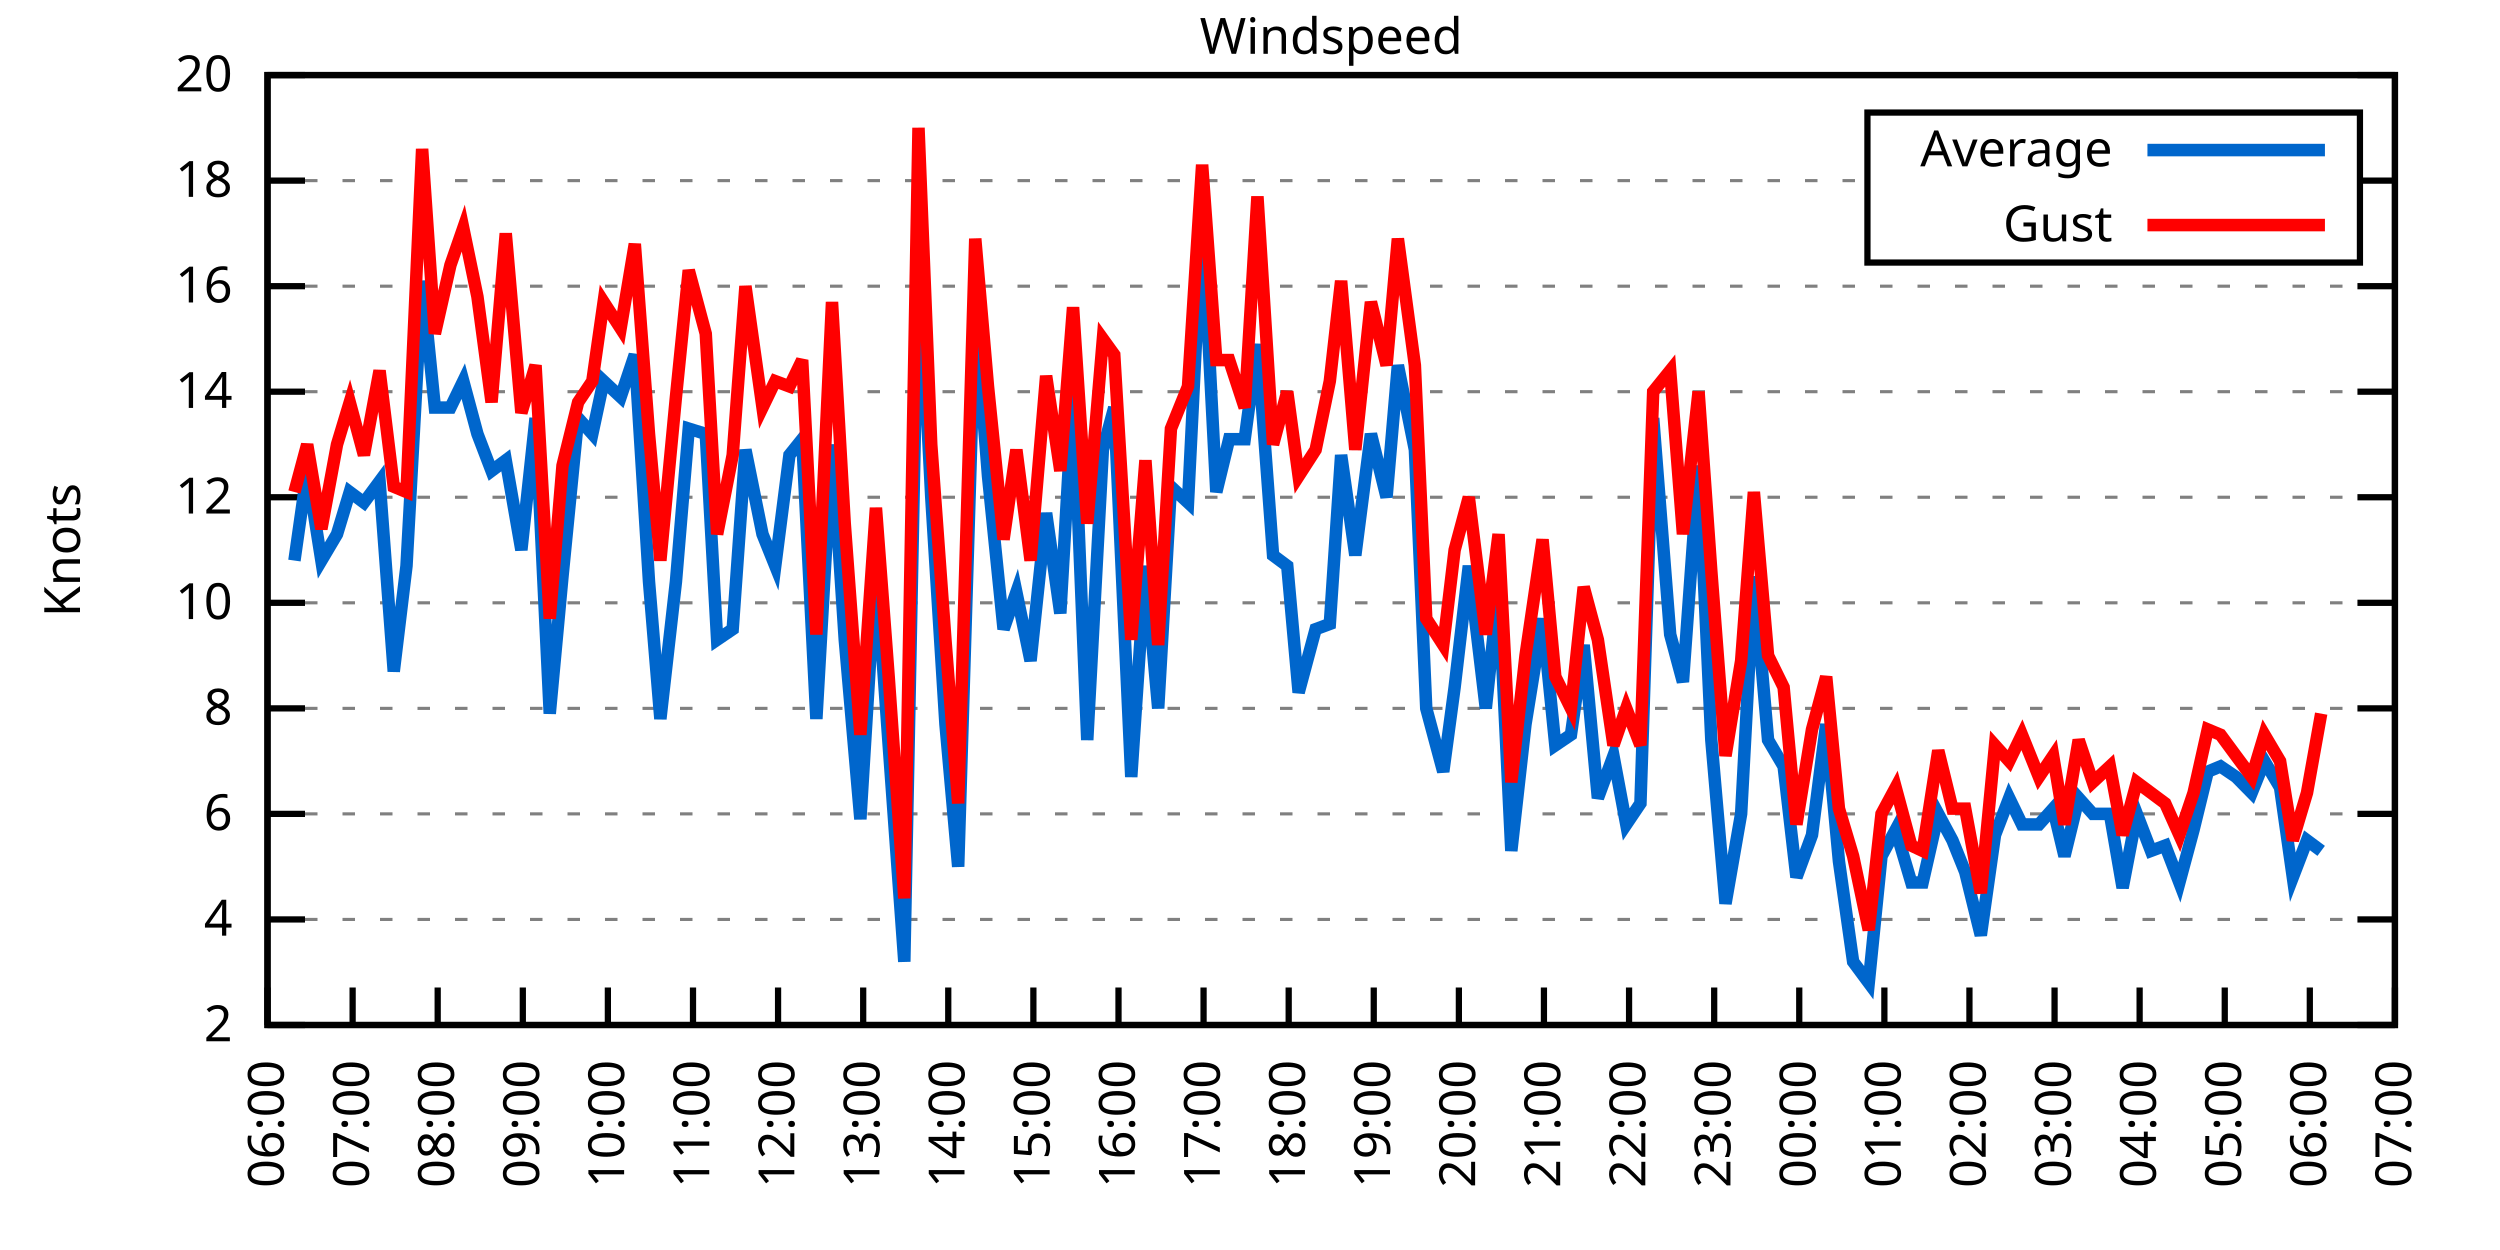
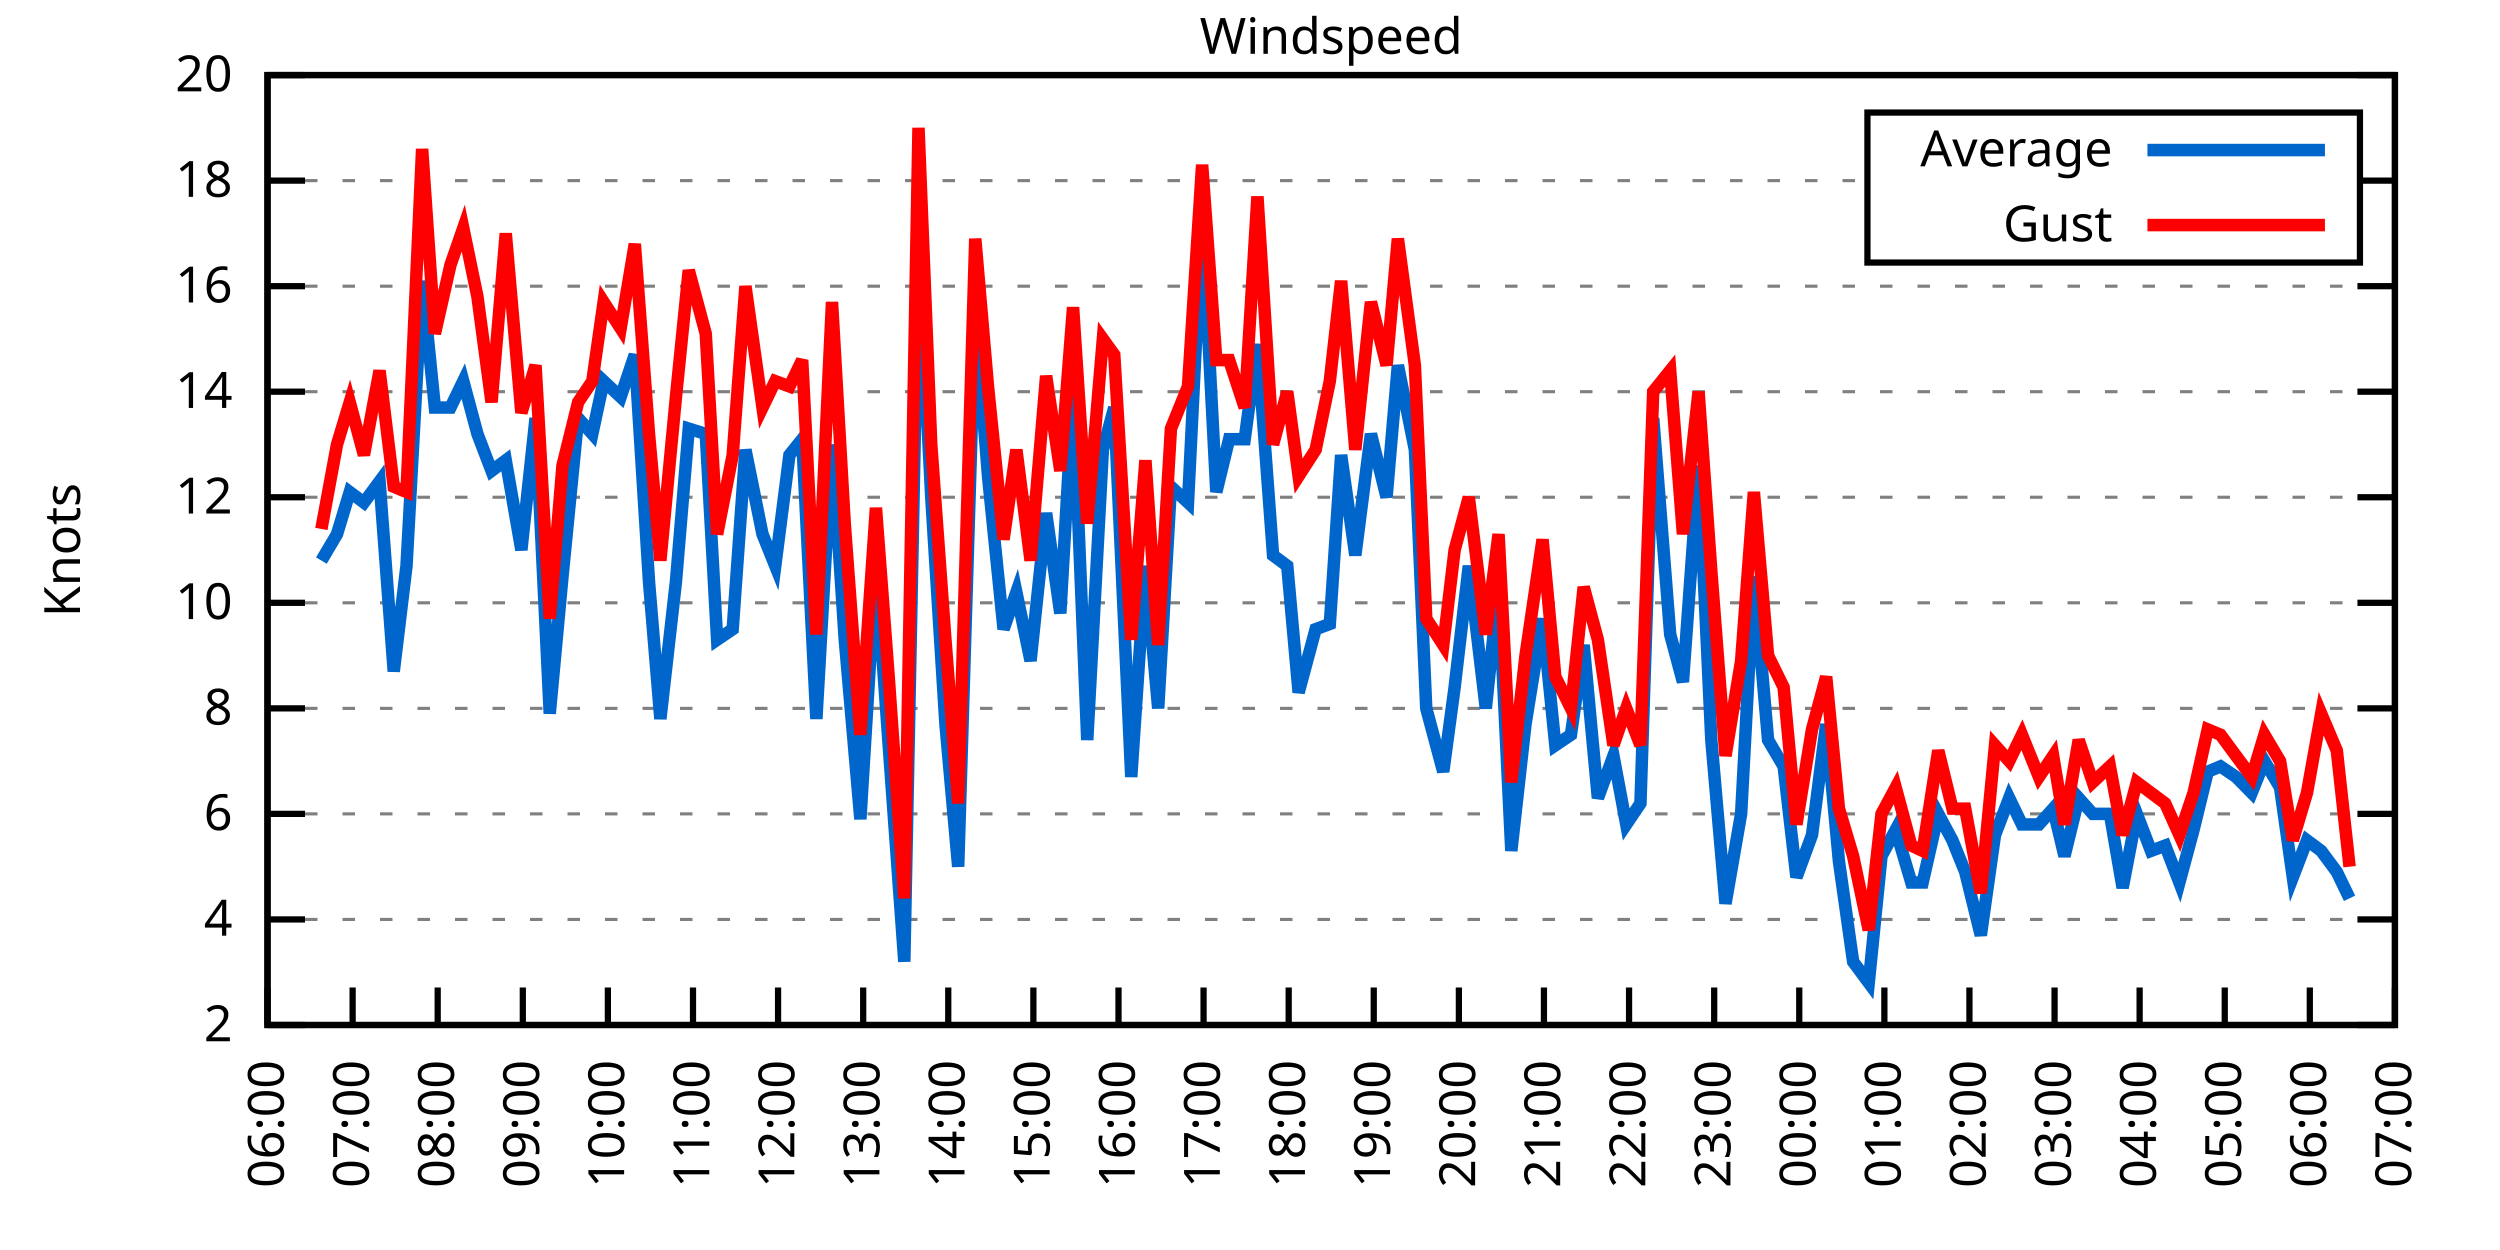
<svg xmlns="http://www.w3.org/2000/svg" xmlns:xlink="http://www.w3.org/1999/xlink" width="400" height="200" viewBox="0 0 400 200">
  <g id="gnuplot_canvas">
    <rect x="0" y="0" width="400" height="200" fill="none" />
    <defs>
      <circle id="gpDot" r="0.5" stroke-width="0.5" stroke="currentColor" />
      <path id="gpPt0" stroke-width="0.333" stroke="currentColor" d="M-1,0 h2 M0,-1 v2" />
      <path id="gpPt1" stroke-width="0.333" stroke="currentColor" d="M-1,-1 L1,1 M1,-1 L-1,1" />
      <path id="gpPt2" stroke-width="0.333" stroke="currentColor" d="M-1,0 L1,0 M0,-1 L0,1 M-1,-1 L1,1 M-1,1 L1,-1" />
      <rect id="gpPt3" stroke-width="0.333" stroke="currentColor" x="-1" y="-1" width="2" height="2" />
      <rect id="gpPt4" stroke-width="0.333" stroke="currentColor" fill="currentColor" x="-1" y="-1" width="2" height="2" />
      <circle id="gpPt5" stroke-width="0.333" stroke="currentColor" cx="0" cy="0" r="1" />
      <use xlink:href="#gpPt5" id="gpPt6" fill="currentColor" stroke="none" />
      <path id="gpPt7" stroke-width="0.333" stroke="currentColor" d="M0,-1.33 L-1.33,0.67 L1.33,0.67 z" />
      <use xlink:href="#gpPt7" id="gpPt8" fill="currentColor" stroke="none" />
      <use xlink:href="#gpPt7" id="gpPt9" stroke="currentColor" transform="rotate(180)" />
      <use xlink:href="#gpPt9" id="gpPt10" fill="currentColor" stroke="none" />
      <use xlink:href="#gpPt3" id="gpPt11" stroke="currentColor" transform="rotate(45)" />
      <use xlink:href="#gpPt11" id="gpPt12" fill="currentColor" stroke="none" />
      <path id="gpPt13" stroke-width="0.333" stroke="currentColor" d="M0,1.330 L1.265,0.411 L0.782,-1.067 L-0.782,-1.076 L-1.265,0.411 z" />
      <use xlink:href="#gpPt13" id="gpPt14" fill="currentColor" stroke="none" />
      <filter id="textbox" filterUnits="objectBoundingBox" x="0" y="0" height="1" width="1">
        <feFlood flood-color="white" flood-opacity="1" result="bgnd" />
        <feComposite in="SourceGraphic" in2="bgnd" operator="atop" />
      </filter>
      <filter id="greybox" filterUnits="objectBoundingBox" x="0" y="0" height="1" width="1">
        <feFlood flood-color="lightgrey" flood-opacity="1" result="grey" />
        <feComposite in="SourceGraphic" in2="grey" operator="atop" />
      </filter>
    </defs>
    <g fill="none" color="white" stroke="currentColor" stroke-width="1.00" stroke-linecap="butt" stroke-linejoin="miter">
</g>
    <g fill="none" color="black" stroke="currentColor" stroke-width="1.00" stroke-linecap="butt" stroke-linejoin="miter">
      <g stroke="none" shape-rendering="crispEdges">
        <polygon fill="rgb(255, 255, 255)" points="42.80,164.00 383.18,164.00 383.18,12.02 42.80,12.02 " />
      </g>
    </g>
    <g fill="none" color="black" stroke="currentColor" stroke-width="1.00" stroke-linecap="butt" stroke-linejoin="miter">
</g>
    <g fill="none" color="black" stroke="black" stroke-width="0.50" stroke-linecap="butt" stroke-linejoin="miter">
</g>
    <g fill="none" color="gray" stroke="currentColor" stroke-width="0.50" stroke-linecap="butt" stroke-linejoin="miter">
      <path stroke="gray" stroke-dasharray="2,4" class="gridline" d="M42.80,164.00 L383.19,164.00  " />
    </g>
    <g fill="none" color="gray" stroke="gray" stroke-width="1.00" stroke-linecap="butt" stroke-linejoin="miter">
</g>
    <g fill="none" color="black" stroke="currentColor" stroke-width="1.00" stroke-linecap="butt" stroke-linejoin="miter">
      <path stroke="black" d="M42.80,164.00 L48.80,164.00 M383.19,164.00 L377.19,164.00  " />
      <g transform="translate(37.20,166.60)" stroke="none" fill="black" font-family="Sans" font-size="8.00" text-anchor="end">
        <text>
          <tspan font-family="Sans"> 2</tspan>
        </text>
      </g>
    </g>
    <g fill="none" color="black" stroke="currentColor" stroke-width="1.00" stroke-linecap="butt" stroke-linejoin="miter">
</g>
    <g fill="none" color="black" stroke="black" stroke-width="0.50" stroke-linecap="butt" stroke-linejoin="miter">
</g>
    <g fill="none" color="gray" stroke="currentColor" stroke-width="0.50" stroke-linecap="butt" stroke-linejoin="miter">
      <path stroke="gray" stroke-dasharray="2,4" class="gridline" d="M42.80,147.11 L383.19,147.11  " />
    </g>
    <g fill="none" color="gray" stroke="gray" stroke-width="1.00" stroke-linecap="butt" stroke-linejoin="miter">
</g>
    <g fill="none" color="black" stroke="currentColor" stroke-width="1.00" stroke-linecap="butt" stroke-linejoin="miter">
      <path stroke="black" d="M42.80,147.11 L48.80,147.11 M383.19,147.11 L377.19,147.11  " />
      <g transform="translate(37.20,149.71)" stroke="none" fill="black" font-family="Sans" font-size="8.00" text-anchor="end">
        <text>
          <tspan font-family="Sans"> 4</tspan>
        </text>
      </g>
    </g>
    <g fill="none" color="black" stroke="currentColor" stroke-width="1.00" stroke-linecap="butt" stroke-linejoin="miter">
</g>
    <g fill="none" color="black" stroke="black" stroke-width="0.50" stroke-linecap="butt" stroke-linejoin="miter">
</g>
    <g fill="none" color="gray" stroke="currentColor" stroke-width="0.50" stroke-linecap="butt" stroke-linejoin="miter">
      <path stroke="gray" stroke-dasharray="2,4" class="gridline" d="M42.80,130.22 L383.19,130.22  " />
    </g>
    <g fill="none" color="gray" stroke="gray" stroke-width="1.00" stroke-linecap="butt" stroke-linejoin="miter">
</g>
    <g fill="none" color="black" stroke="currentColor" stroke-width="1.00" stroke-linecap="butt" stroke-linejoin="miter">
      <path stroke="black" d="M42.80,130.22 L48.80,130.22 M383.19,130.22 L377.19,130.22  " />
      <g transform="translate(37.20,132.82)" stroke="none" fill="black" font-family="Sans" font-size="8.00" text-anchor="end">
        <text>
          <tspan font-family="Sans"> 6</tspan>
        </text>
      </g>
    </g>
    <g fill="none" color="black" stroke="currentColor" stroke-width="1.00" stroke-linecap="butt" stroke-linejoin="miter">
</g>
    <g fill="none" color="black" stroke="black" stroke-width="0.50" stroke-linecap="butt" stroke-linejoin="miter">
</g>
    <g fill="none" color="gray" stroke="currentColor" stroke-width="0.50" stroke-linecap="butt" stroke-linejoin="miter">
      <path stroke="gray" stroke-dasharray="2,4" class="gridline" d="M42.80,113.34 L383.19,113.34  " />
    </g>
    <g fill="none" color="gray" stroke="gray" stroke-width="1.00" stroke-linecap="butt" stroke-linejoin="miter">
</g>
    <g fill="none" color="black" stroke="currentColor" stroke-width="1.00" stroke-linecap="butt" stroke-linejoin="miter">
      <path stroke="black" d="M42.80,113.34 L48.80,113.34 M383.19,113.34 L377.19,113.34  " />
      <g transform="translate(37.20,115.94)" stroke="none" fill="black" font-family="Sans" font-size="8.00" text-anchor="end">
        <text>
          <tspan font-family="Sans"> 8</tspan>
        </text>
      </g>
    </g>
    <g fill="none" color="black" stroke="currentColor" stroke-width="1.00" stroke-linecap="butt" stroke-linejoin="miter">
</g>
    <g fill="none" color="black" stroke="black" stroke-width="0.50" stroke-linecap="butt" stroke-linejoin="miter">
</g>
    <g fill="none" color="gray" stroke="currentColor" stroke-width="0.50" stroke-linecap="butt" stroke-linejoin="miter">
      <path stroke="gray" stroke-dasharray="2,4" class="gridline" d="M42.80,96.45 L383.19,96.45  " />
    </g>
    <g fill="none" color="gray" stroke="gray" stroke-width="1.00" stroke-linecap="butt" stroke-linejoin="miter">
</g>
    <g fill="none" color="black" stroke="currentColor" stroke-width="1.00" stroke-linecap="butt" stroke-linejoin="miter">
      <path stroke="black" d="M42.80,96.45 L48.80,96.45 M383.19,96.45 L377.19,96.45  " />
      <g transform="translate(37.20,99.05)" stroke="none" fill="black" font-family="Sans" font-size="8.00" text-anchor="end">
        <text>
          <tspan font-family="Sans"> 10</tspan>
        </text>
      </g>
    </g>
    <g fill="none" color="black" stroke="currentColor" stroke-width="1.00" stroke-linecap="butt" stroke-linejoin="miter">
</g>
    <g fill="none" color="black" stroke="black" stroke-width="0.50" stroke-linecap="butt" stroke-linejoin="miter">
</g>
    <g fill="none" color="gray" stroke="currentColor" stroke-width="0.50" stroke-linecap="butt" stroke-linejoin="miter">
      <path stroke="gray" stroke-dasharray="2,4" class="gridline" d="M42.80,79.56 L383.19,79.56  " />
    </g>
    <g fill="none" color="gray" stroke="gray" stroke-width="1.00" stroke-linecap="butt" stroke-linejoin="miter">
</g>
    <g fill="none" color="black" stroke="currentColor" stroke-width="1.00" stroke-linecap="butt" stroke-linejoin="miter">
      <path stroke="black" d="M42.80,79.56 L48.80,79.56 M383.19,79.56 L377.19,79.56  " />
      <g transform="translate(37.20,82.16)" stroke="none" fill="black" font-family="Sans" font-size="8.00" text-anchor="end">
        <text>
          <tspan font-family="Sans"> 12</tspan>
        </text>
      </g>
    </g>
    <g fill="none" color="black" stroke="currentColor" stroke-width="1.00" stroke-linecap="butt" stroke-linejoin="miter">
</g>
    <g fill="none" color="black" stroke="black" stroke-width="0.50" stroke-linecap="butt" stroke-linejoin="miter">
</g>
    <g fill="none" color="gray" stroke="currentColor" stroke-width="0.50" stroke-linecap="butt" stroke-linejoin="miter">
      <path stroke="gray" stroke-dasharray="2,4" class="gridline" d="M42.80,62.67 L383.19,62.67  " />
    </g>
    <g fill="none" color="gray" stroke="gray" stroke-width="1.00" stroke-linecap="butt" stroke-linejoin="miter">
</g>
    <g fill="none" color="black" stroke="currentColor" stroke-width="1.00" stroke-linecap="butt" stroke-linejoin="miter">
      <path stroke="black" d="M42.80,62.67 L48.80,62.67 M383.19,62.67 L377.19,62.67  " />
      <g transform="translate(37.20,65.27)" stroke="none" fill="black" font-family="Sans" font-size="8.00" text-anchor="end">
        <text>
          <tspan font-family="Sans"> 14</tspan>
        </text>
      </g>
    </g>
    <g fill="none" color="black" stroke="currentColor" stroke-width="1.00" stroke-linecap="butt" stroke-linejoin="miter">
</g>
    <g fill="none" color="black" stroke="black" stroke-width="0.50" stroke-linecap="butt" stroke-linejoin="miter">
</g>
    <g fill="none" color="gray" stroke="currentColor" stroke-width="0.50" stroke-linecap="butt" stroke-linejoin="miter">
      <path stroke="gray" stroke-dasharray="2,4" class="gridline" d="M42.80,45.79 L383.19,45.79  " />
    </g>
    <g fill="none" color="gray" stroke="gray" stroke-width="1.00" stroke-linecap="butt" stroke-linejoin="miter">
</g>
    <g fill="none" color="black" stroke="currentColor" stroke-width="1.00" stroke-linecap="butt" stroke-linejoin="miter">
      <path stroke="black" d="M42.80,45.79 L48.80,45.79 M383.19,45.79 L377.19,45.79  " />
      <g transform="translate(37.20,48.39)" stroke="none" fill="black" font-family="Sans" font-size="8.00" text-anchor="end">
        <text>
          <tspan font-family="Sans"> 16</tspan>
        </text>
      </g>
    </g>
    <g fill="none" color="black" stroke="currentColor" stroke-width="1.00" stroke-linecap="butt" stroke-linejoin="miter">
</g>
    <g fill="none" color="black" stroke="black" stroke-width="0.50" stroke-linecap="butt" stroke-linejoin="miter">
</g>
    <g fill="none" color="gray" stroke="currentColor" stroke-width="0.50" stroke-linecap="butt" stroke-linejoin="miter">
      <path stroke="gray" stroke-dasharray="2,4" class="gridline" d="M42.80,28.90 L298.79,28.90 M377.59,28.90 L383.19,28.90  " />
    </g>
    <g fill="none" color="gray" stroke="gray" stroke-width="1.00" stroke-linecap="butt" stroke-linejoin="miter">
</g>
    <g fill="none" color="black" stroke="currentColor" stroke-width="1.00" stroke-linecap="butt" stroke-linejoin="miter">
      <path stroke="black" d="M42.80,28.90 L48.80,28.90 M383.19,28.90 L377.19,28.90  " />
      <g transform="translate(37.20,31.50)" stroke="none" fill="black" font-family="Sans" font-size="8.00" text-anchor="end">
        <text>
          <tspan font-family="Sans"> 18</tspan>
        </text>
      </g>
    </g>
    <g fill="none" color="black" stroke="currentColor" stroke-width="1.00" stroke-linecap="butt" stroke-linejoin="miter">
</g>
    <g fill="none" color="black" stroke="black" stroke-width="0.50" stroke-linecap="butt" stroke-linejoin="miter">
</g>
    <g fill="none" color="gray" stroke="currentColor" stroke-width="0.50" stroke-linecap="butt" stroke-linejoin="miter">
      <path stroke="gray" stroke-dasharray="2,4" class="gridline" d="M42.80,12.01 L383.19,12.01  " />
    </g>
    <g fill="none" color="gray" stroke="gray" stroke-width="1.00" stroke-linecap="butt" stroke-linejoin="miter">
</g>
    <g fill="none" color="black" stroke="currentColor" stroke-width="1.00" stroke-linecap="butt" stroke-linejoin="miter">
      <path stroke="black" d="M42.80,12.01 L48.80,12.01 M383.19,12.01 L377.19,12.01  " />
      <g transform="translate(37.20,14.61)" stroke="none" fill="black" font-family="Sans" font-size="8.00" text-anchor="end">
        <text>
          <tspan font-family="Sans"> 20</tspan>
        </text>
      </g>
    </g>
    <g fill="none" color="black" stroke="currentColor" stroke-width="1.00" stroke-linecap="butt" stroke-linejoin="miter">
      <path stroke="black" d="M42.80,164.00 L42.80,158.00  " />
      <g transform="translate(45.40,169.60) rotate(270.00)" stroke="none" fill="black" font-family="Sans" font-size="8.00" text-anchor="end">
        <text>
          <tspan font-family="Sans">06:00</tspan>
        </text>
      </g>
    </g>
    <g fill="none" color="black" stroke="currentColor" stroke-width="1.00" stroke-linecap="butt" stroke-linejoin="miter">
      <path stroke="black" d="M56.42,164.00 L56.42,158.00  " />
      <g transform="translate(59.02,169.60) rotate(270.00)" stroke="none" fill="black" font-family="Sans" font-size="8.00" text-anchor="end">
        <text>
          <tspan font-family="Sans">07:00</tspan>
        </text>
      </g>
    </g>
    <g fill="none" color="black" stroke="currentColor" stroke-width="1.00" stroke-linecap="butt" stroke-linejoin="miter">
      <path stroke="black" d="M70.03,164.00 L70.03,158.00  " />
      <g transform="translate(72.63,169.60) rotate(270.00)" stroke="none" fill="black" font-family="Sans" font-size="8.00" text-anchor="end">
        <text>
          <tspan font-family="Sans">08:00</tspan>
        </text>
      </g>
    </g>
    <g fill="none" color="black" stroke="currentColor" stroke-width="1.00" stroke-linecap="butt" stroke-linejoin="miter">
      <path stroke="black" d="M83.65,164.00 L83.65,158.00  " />
      <g transform="translate(86.25,169.60) rotate(270.00)" stroke="none" fill="black" font-family="Sans" font-size="8.00" text-anchor="end">
        <text>
          <tspan font-family="Sans">09:00</tspan>
        </text>
      </g>
    </g>
    <g fill="none" color="black" stroke="currentColor" stroke-width="1.00" stroke-linecap="butt" stroke-linejoin="miter">
      <path stroke="black" d="M97.26,164.00 L97.26,158.00  " />
      <g transform="translate(99.86,169.60) rotate(270.00)" stroke="none" fill="black" font-family="Sans" font-size="8.00" text-anchor="end">
        <text>
          <tspan font-family="Sans">10:00</tspan>
        </text>
      </g>
    </g>
    <g fill="none" color="black" stroke="currentColor" stroke-width="1.00" stroke-linecap="butt" stroke-linejoin="miter">
      <path stroke="black" d="M110.88,164.00 L110.88,158.00  " />
      <g transform="translate(113.48,169.60) rotate(270.00)" stroke="none" fill="black" font-family="Sans" font-size="8.00" text-anchor="end">
        <text>
          <tspan font-family="Sans">11:00</tspan>
        </text>
      </g>
    </g>
    <g fill="none" color="black" stroke="currentColor" stroke-width="1.00" stroke-linecap="butt" stroke-linejoin="miter">
      <path stroke="black" d="M124.49,164.00 L124.49,158.00  " />
      <g transform="translate(127.09,169.60) rotate(270.00)" stroke="none" fill="black" font-family="Sans" font-size="8.00" text-anchor="end">
        <text>
          <tspan font-family="Sans">12:00</tspan>
        </text>
      </g>
    </g>
    <g fill="none" color="black" stroke="currentColor" stroke-width="1.00" stroke-linecap="butt" stroke-linejoin="miter">
      <path stroke="black" d="M138.11,164.00 L138.11,158.00  " />
      <g transform="translate(140.71,169.60) rotate(270.00)" stroke="none" fill="black" font-family="Sans" font-size="8.00" text-anchor="end">
        <text>
          <tspan font-family="Sans">13:00</tspan>
        </text>
      </g>
    </g>
    <g fill="none" color="black" stroke="currentColor" stroke-width="1.00" stroke-linecap="butt" stroke-linejoin="miter">
      <path stroke="black" d="M151.72,164.00 L151.72,158.00  " />
      <g transform="translate(154.32,169.60) rotate(270.00)" stroke="none" fill="black" font-family="Sans" font-size="8.00" text-anchor="end">
        <text>
          <tspan font-family="Sans">14:00</tspan>
        </text>
      </g>
    </g>
    <g fill="none" color="black" stroke="currentColor" stroke-width="1.00" stroke-linecap="butt" stroke-linejoin="miter">
      <path stroke="black" d="M165.34,164.00 L165.34,158.00  " />
      <g transform="translate(167.94,169.60) rotate(270.00)" stroke="none" fill="black" font-family="Sans" font-size="8.00" text-anchor="end">
        <text>
          <tspan font-family="Sans">15:00</tspan>
        </text>
      </g>
    </g>
    <g fill="none" color="black" stroke="currentColor" stroke-width="1.00" stroke-linecap="butt" stroke-linejoin="miter">
      <path stroke="black" d="M178.96,164.00 L178.96,158.00  " />
      <g transform="translate(181.56,169.60) rotate(270.00)" stroke="none" fill="black" font-family="Sans" font-size="8.00" text-anchor="end">
        <text>
          <tspan font-family="Sans">16:00</tspan>
        </text>
      </g>
    </g>
    <g fill="none" color="black" stroke="currentColor" stroke-width="1.00" stroke-linecap="butt" stroke-linejoin="miter">
      <path stroke="black" d="M192.57,164.00 L192.57,158.00  " />
      <g transform="translate(195.17,169.60) rotate(270.00)" stroke="none" fill="black" font-family="Sans" font-size="8.00" text-anchor="end">
        <text>
          <tspan font-family="Sans">17:00</tspan>
        </text>
      </g>
    </g>
    <g fill="none" color="black" stroke="currentColor" stroke-width="1.00" stroke-linecap="butt" stroke-linejoin="miter">
      <path stroke="black" d="M206.19,164.00 L206.19,158.00  " />
      <g transform="translate(208.79,169.60) rotate(270.00)" stroke="none" fill="black" font-family="Sans" font-size="8.00" text-anchor="end">
        <text>
          <tspan font-family="Sans">18:00</tspan>
        </text>
      </g>
    </g>
    <g fill="none" color="black" stroke="currentColor" stroke-width="1.00" stroke-linecap="butt" stroke-linejoin="miter">
      <path stroke="black" d="M219.80,164.00 L219.80,158.00  " />
      <g transform="translate(222.40,169.60) rotate(270.00)" stroke="none" fill="black" font-family="Sans" font-size="8.00" text-anchor="end">
        <text>
          <tspan font-family="Sans">19:00</tspan>
        </text>
      </g>
    </g>
    <g fill="none" color="black" stroke="currentColor" stroke-width="1.00" stroke-linecap="butt" stroke-linejoin="miter">
      <path stroke="black" d="M233.42,164.00 L233.42,158.00  " />
      <g transform="translate(236.02,169.60) rotate(270.00)" stroke="none" fill="black" font-family="Sans" font-size="8.00" text-anchor="end">
        <text>
          <tspan font-family="Sans">20:00</tspan>
        </text>
      </g>
    </g>
    <g fill="none" color="black" stroke="currentColor" stroke-width="1.00" stroke-linecap="butt" stroke-linejoin="miter">
      <path stroke="black" d="M247.03,164.00 L247.03,158.00  " />
      <g transform="translate(249.63,169.60) rotate(270.00)" stroke="none" fill="black" font-family="Sans" font-size="8.00" text-anchor="end">
        <text>
          <tspan font-family="Sans">21:00</tspan>
        </text>
      </g>
    </g>
    <g fill="none" color="black" stroke="currentColor" stroke-width="1.00" stroke-linecap="butt" stroke-linejoin="miter">
      <path stroke="black" d="M260.65,164.00 L260.65,158.00  " />
      <g transform="translate(263.25,169.60) rotate(270.00)" stroke="none" fill="black" font-family="Sans" font-size="8.00" text-anchor="end">
        <text>
          <tspan font-family="Sans">22:00</tspan>
        </text>
      </g>
    </g>
    <g fill="none" color="black" stroke="currentColor" stroke-width="1.00" stroke-linecap="butt" stroke-linejoin="miter">
      <path stroke="black" d="M274.27,164.00 L274.27,158.00  " />
      <g transform="translate(276.87,169.60) rotate(270.00)" stroke="none" fill="black" font-family="Sans" font-size="8.00" text-anchor="end">
        <text>
          <tspan font-family="Sans">23:00</tspan>
        </text>
      </g>
    </g>
    <g fill="none" color="black" stroke="currentColor" stroke-width="1.00" stroke-linecap="butt" stroke-linejoin="miter">
      <path stroke="black" d="M287.88,164.00 L287.88,158.00  " />
      <g transform="translate(290.48,169.60) rotate(270.00)" stroke="none" fill="black" font-family="Sans" font-size="8.00" text-anchor="end">
        <text>
          <tspan font-family="Sans">00:00</tspan>
        </text>
      </g>
    </g>
    <g fill="none" color="black" stroke="currentColor" stroke-width="1.00" stroke-linecap="butt" stroke-linejoin="miter">
      <path stroke="black" d="M301.50,164.00 L301.50,158.00  " />
      <g transform="translate(304.10,169.60) rotate(270.00)" stroke="none" fill="black" font-family="Sans" font-size="8.00" text-anchor="end">
        <text>
          <tspan font-family="Sans">01:00</tspan>
        </text>
      </g>
    </g>
    <g fill="none" color="black" stroke="currentColor" stroke-width="1.00" stroke-linecap="butt" stroke-linejoin="miter">
      <path stroke="black" d="M315.11,164.00 L315.11,158.00  " />
      <g transform="translate(317.71,169.60) rotate(270.00)" stroke="none" fill="black" font-family="Sans" font-size="8.00" text-anchor="end">
        <text>
          <tspan font-family="Sans">02:00</tspan>
        </text>
      </g>
    </g>
    <g fill="none" color="black" stroke="currentColor" stroke-width="1.00" stroke-linecap="butt" stroke-linejoin="miter">
      <path stroke="black" d="M328.73,164.00 L328.73,158.00  " />
      <g transform="translate(331.33,169.60) rotate(270.00)" stroke="none" fill="black" font-family="Sans" font-size="8.00" text-anchor="end">
        <text>
          <tspan font-family="Sans">03:00</tspan>
        </text>
      </g>
    </g>
    <g fill="none" color="black" stroke="currentColor" stroke-width="1.00" stroke-linecap="butt" stroke-linejoin="miter">
      <path stroke="black" d="M342.34,164.00 L342.34,158.00  " />
      <g transform="translate(344.94,169.60) rotate(270.00)" stroke="none" fill="black" font-family="Sans" font-size="8.00" text-anchor="end">
        <text>
          <tspan font-family="Sans">04:00</tspan>
        </text>
      </g>
    </g>
    <g fill="none" color="black" stroke="currentColor" stroke-width="1.00" stroke-linecap="butt" stroke-linejoin="miter">
      <path stroke="black" d="M355.96,164.00 L355.96,158.00  " />
      <g transform="translate(358.56,169.60) rotate(270.00)" stroke="none" fill="black" font-family="Sans" font-size="8.00" text-anchor="end">
        <text>
          <tspan font-family="Sans">05:00</tspan>
        </text>
      </g>
    </g>
    <g fill="none" color="black" stroke="currentColor" stroke-width="1.00" stroke-linecap="butt" stroke-linejoin="miter">
      <path stroke="black" d="M369.57,164.00 L369.57,158.00  " />
      <g transform="translate(372.17,169.60) rotate(270.00)" stroke="none" fill="black" font-family="Sans" font-size="8.00" text-anchor="end">
        <text>
          <tspan font-family="Sans">06:00</tspan>
        </text>
      </g>
    </g>
    <g fill="none" color="black" stroke="currentColor" stroke-width="1.00" stroke-linecap="butt" stroke-linejoin="miter">
      <path stroke="black" d="M383.19,164.00 L383.19,158.00  " />
      <g transform="translate(385.79,169.60) rotate(270.00)" stroke="none" fill="black" font-family="Sans" font-size="8.00" text-anchor="end">
        <text>
          <tspan font-family="Sans">07:00</tspan>
        </text>
      </g>
    </g>
    <g fill="none" color="black" stroke="currentColor" stroke-width="1.00" stroke-linecap="butt" stroke-linejoin="miter">
</g>
    <g fill="none" color="black" stroke="currentColor" stroke-width="1.00" stroke-linecap="butt" stroke-linejoin="miter">
      <path stroke="black" d="M42.80,12.01 L42.80,164.00 L383.19,164.00 L383.19,12.01 L42.80,12.01 Z  " />
    </g>
    <g fill="none" color="black" stroke="currentColor" stroke-width="1.00" stroke-linecap="butt" stroke-linejoin="miter">
</g>
    <g fill="none" color="black" stroke="currentColor" stroke-width="1.00" stroke-linecap="butt" stroke-linejoin="miter">
      <path stroke="black" d="M298.79,42.01 L298.79,18.01 L377.59,18.01 L377.59,42.01 L298.79,42.01 Z  " />
    </g>
    <g id="Windspeed_plot_1">
      <g fill="none" color="white" stroke="black" stroke-width="2.00" stroke-linecap="butt" stroke-linejoin="miter">
</g>
      <g fill="none" color="black" stroke="currentColor" stroke-width="2.00" stroke-linecap="butt" stroke-linejoin="miter">
        <g transform="translate(337.99,26.61)" stroke="none" fill="black" font-family="Sans" font-size="8.00" text-anchor="end">
          <text>
            <tspan font-family="Sans">Average</tspan>
          </text>
        </g>
      </g>
      <g fill="none" color="black" stroke="currentColor" stroke-width="2.00" stroke-linecap="butt" stroke-linejoin="miter">
-         <path stroke="rgb(  0, 102, 204)" d="M343.59,24.01 L371.99,24.01 M47.11,89.69 L49.15,75.34 L51.42,89.69 L53.92,85.47 L55.96,78.72 L58.23,80.41   L60.73,77.03 L63.00,107.43 L65.04,90.54 L67.54,44.94 L69.58,65.21 L72.07,65.21 L74.12,60.98 L76.39,69.43   L78.65,75.34 L80.92,73.65 L83.42,88.00 L85.69,66.90 L87.96,114.18 L90.00,92.23 L92.50,66.90 L94.77,69.43   L96.58,60.98 L99.30,63.52 L101.57,56.76 L103.84,93.07 L105.66,115.03 L108.15,93.07 L110.20,68.58 L112.92,69.43   L114.74,102.36 L117.23,100.67 L119.27,71.96 L122.00,85.47 L124.04,90.54 L126.31,72.81 L128.35,70.27 L130.62,115.03   L133.12,71.12 L135.16,102.36 L137.66,131.07 L140.15,90.54 L142.19,119.25 L144.69,153.87 L146.96,39.87 L149.00,79.56   L151.27,115.87 L153.31,138.67 L156.04,50.01 L158.08,76.18 L160.57,100.67 L162.62,94.76 L164.89,105.74 L167.38,82.09   L169.65,98.14 L171.69,62.67 L173.96,118.40 L176.46,71.96 L178.28,65.21 L181.00,124.31 L183.27,90.54 L185.31,113.34   L187.35,77.87 L190.08,80.41 L192.34,34.81 L194.61,78.72 L196.66,70.27 L199.15,70.27 L201.19,55.07 L203.69,88.85   L205.96,90.54 L207.78,110.80 L210.50,100.67 L212.77,99.83 L214.58,72.81 L216.85,88.85 L219.35,69.43 L221.85,79.56   L223.66,58.45 L226.38,71.96 L228.20,113.34 L230.92,123.47 L232.74,109.96 L235.01,90.54 L237.73,113.34 L239.77,93.92   L241.81,136.14 L244.08,115.87 L246.81,98.98 L248.85,119.25 L251.35,117.56 L253.39,103.20 L255.66,127.69 L258.15,120.94   L260.20,131.91 L262.47,128.54 L264.51,66.90 L267.23,101.52 L269.27,109.11 L271.77,74.49 L273.81,118.40 L276.08,144.58   L278.58,130.22 L280.62,92.23 L282.89,118.40 L285.38,122.62 L287.43,140.36 L289.92,133.60 L292.19,115.87 L294.23,137.82   L296.50,153.87 L299.00,157.24 L301.04,136.98 L303.31,132.76 L305.81,141.20 L307.62,141.20 L310.12,130.22 L312.39,134.45   L314.43,139.51 L316.93,149.65 L319.20,133.60 L321.47,127.69 L323.51,131.91 L326.23,131.91 L328.50,129.38 L330.32,136.98   L332.59,127.69 L334.85,130.22 L337.58,130.22 L339.62,142.05 L341.89,130.22 L344.16,136.14 L346.43,135.29 L348.70,141.20   L350.97,132.76 L353.24,123.47 L355.28,122.62 L357.77,124.31 L360.27,126.85 L362.31,121.78 L364.81,126.00 L366.85,140.36   L369.12,134.45 L371.39,136.14  " />
+         <path stroke="rgb(  0, 102, 204)" d="M343.59,24.01 L371.99,24.01 M51.42,89.69 L53.92,85.47 L55.96,78.72 L58.23,80.41 L60.73,77.03 L63.00,107.43   L65.04,90.54 L67.54,44.94 L69.58,65.21 L72.07,65.21 L74.12,60.98 L76.39,69.43 L78.65,75.34 L80.92,73.65   L83.42,88.00 L85.69,66.90 L87.96,114.18 L90.00,92.23 L92.50,66.90 L94.77,69.43 L96.58,60.98 L99.30,63.52   L101.57,56.76 L103.84,93.07 L105.66,115.03 L108.15,93.07 L110.20,68.58 L112.92,69.43 L114.74,102.36 L117.23,100.67   L119.27,71.96 L122.00,85.47 L124.04,90.54 L126.31,72.81 L128.35,70.27 L130.62,115.03 L133.12,71.12 L135.16,102.36   L137.66,131.07 L140.15,90.54 L142.19,119.25 L144.69,153.87 L146.96,39.87 L149.00,79.56 L151.27,115.87 L153.31,138.67   L156.04,50.01 L158.08,76.18 L160.57,100.67 L162.62,94.76 L164.89,105.74 L167.38,82.09 L169.65,98.14 L171.69,62.67   L173.96,118.40 L176.46,71.96 L178.28,65.21 L181.00,124.31 L183.27,90.54 L185.31,113.34 L187.35,77.87 L190.08,80.41   L192.34,34.81 L194.61,78.72 L196.66,70.27 L199.15,70.27 L201.19,55.07 L203.69,88.85 L205.96,90.54 L207.78,110.80   L210.50,100.67 L212.77,99.83 L214.58,72.81 L216.85,88.85 L219.35,69.43 L221.85,79.56 L223.66,58.45 L226.38,71.96   L228.20,113.34 L230.92,123.47 L232.74,109.96 L235.01,90.54 L237.73,113.34 L239.77,93.92 L241.81,136.14 L244.08,115.87   L246.81,98.98 L248.85,119.25 L251.35,117.56 L253.39,103.20 L255.66,127.69 L258.15,120.94 L260.20,131.91 L262.47,128.54   L264.51,66.90 L267.23,101.52 L269.27,109.11 L271.77,74.49 L273.81,118.40 L276.08,144.58 L278.58,130.22 L280.62,92.23   L282.89,118.40 L285.38,122.62 L287.43,140.36 L289.92,133.60 L292.19,115.87 L294.23,137.82 L296.50,153.87 L299.00,157.24   L301.04,136.98 L303.31,132.76 L305.81,141.20 L307.62,141.20 L310.12,130.22 L312.39,134.45 L314.43,139.51 L316.93,149.65   L319.20,133.60 L321.47,127.69 L323.51,131.91 L326.23,131.91 L328.50,129.38 L330.32,136.98 L332.59,127.69 L334.85,130.22   L337.58,130.22 L339.62,142.05 L341.89,130.22 L344.16,136.14 L346.43,135.29 L348.70,141.20 L350.97,132.76 L353.24,123.47   L355.28,122.62 L357.77,124.31 L360.27,126.85 L362.31,121.78 L364.81,126.00 L366.85,140.36 L369.12,134.45 L371.39,136.14   L373.89,139.51 L375.93,143.73  " />
      </g>
    </g>
    <g id="Windspeed_plot_2">
      <g fill="none" color="black" stroke="currentColor" stroke-width="2.00" stroke-linecap="butt" stroke-linejoin="miter">
        <g transform="translate(337.99,38.61)" stroke="none" fill="black" font-family="Sans" font-size="8.00" text-anchor="end">
          <text>
            <tspan font-family="Sans">Gust</tspan>
          </text>
        </g>
      </g>
      <g fill="none" color="black" stroke="currentColor" stroke-width="2.00" stroke-linecap="butt" stroke-linejoin="miter">
-         <path stroke="rgb(255,   0,   0)" d="M343.59,36.01 L371.99,36.01 M47.11,78.72 L49.15,71.12 L51.42,84.63 L53.92,71.12 L55.96,64.36 L58.23,72.81   L60.73,59.30 L63.00,77.87 L65.04,78.72 L67.54,23.83 L69.58,53.39 L72.07,42.41 L74.12,36.50 L76.39,47.47   L78.65,64.36 L80.92,37.34 L83.42,66.05 L85.69,58.45 L87.96,98.98 L90.00,74.49 L92.50,64.36 L94.77,60.98   L96.58,48.32 L99.30,52.54 L101.57,39.03 L103.84,69.43 L105.66,89.69 L108.15,63.52 L110.20,43.25 L112.92,53.39   L114.74,85.47 L117.23,72.81 L119.27,45.79 L122.00,65.21 L124.04,60.98 L126.31,61.83 L128.35,57.61 L130.62,101.52   L133.12,48.32 L135.16,83.78 L137.66,117.56 L140.15,81.25 L142.19,108.27 L144.69,143.73 L146.96,20.45 L149.00,71.12   L151.27,102.36 L153.31,128.54 L156.04,38.19 L158.08,61.83 L160.57,86.32 L162.62,71.96 L164.89,89.69 L167.38,60.14   L169.65,75.34 L171.69,49.16 L173.96,83.78 L176.46,54.23 L178.28,56.76 L181.00,102.36 L183.27,73.65 L185.31,103.20   L187.35,68.58 L190.08,61.83 L192.34,26.36 L194.61,57.61 L196.66,57.61 L199.15,65.21 L201.19,31.43 L203.69,71.12   L205.96,62.67 L207.78,76.18 L210.50,71.96 L212.77,60.98 L214.58,44.94 L216.85,71.96 L219.35,48.32 L221.85,58.45   L223.66,38.19 L226.38,58.45 L228.20,98.98 L230.92,103.20 L232.74,88.00 L235.01,79.56 L237.73,101.52 L239.77,85.47   L241.81,125.16 L244.08,104.89 L246.81,86.32 L248.85,108.27 L251.35,113.34 L253.39,93.92 L255.66,102.36 L258.15,119.25   L260.20,113.34 L262.47,119.25 L264.51,62.67 L267.23,59.30 L269.27,85.47 L271.77,62.67 L273.81,91.38 L276.08,120.94   L278.58,105.74 L280.62,78.72 L282.89,104.89 L285.38,109.96 L287.43,131.91 L289.92,116.71 L292.19,108.27 L294.23,129.38   L296.50,136.98 L299.00,148.80 L301.04,130.22 L303.31,126.00 L305.81,135.29 L307.62,136.14 L310.12,120.09 L312.39,129.38   L314.43,129.38 L316.93,142.89 L319.20,119.25 L321.47,121.78 L323.51,117.56 L326.23,124.31 L328.50,120.94 L330.32,131.91   L332.59,118.40 L334.85,125.16 L337.58,122.62 L339.62,133.60 L341.89,125.16 L344.16,126.85 L346.43,128.54 L348.70,133.60   L350.97,126.85 L353.24,116.71 L355.28,117.56 L357.77,120.94 L360.27,124.31 L362.31,117.56 L364.81,121.78 L366.85,134.45   L369.12,126.85 L371.39,114.18  " />
+         <path stroke="rgb(255,   0,   0)" d="M343.59,36.01 L371.99,36.01 M51.42,84.63 L53.92,71.12 L55.96,64.36 L58.23,72.81 L60.73,59.30 L63.00,77.87   L65.04,78.72 L67.54,23.83 L69.58,53.39 L72.07,42.41 L74.12,36.50 L76.39,47.47 L78.65,64.36 L80.92,37.34   L83.42,66.05 L85.69,58.45 L87.96,98.98 L90.00,74.49 L92.50,64.36 L94.77,60.98 L96.58,48.32 L99.30,52.54   L101.57,39.03 L103.84,69.43 L105.66,89.69 L108.15,63.52 L110.20,43.25 L112.92,53.39 L114.74,85.47 L117.23,72.81   L119.27,45.79 L122.00,65.21 L124.04,60.98 L126.31,61.83 L128.35,57.61 L130.62,101.52 L133.12,48.32 L135.16,83.78   L137.66,117.56 L140.15,81.25 L142.19,108.27 L144.69,143.73 L146.96,20.45 L149.00,71.12 L151.27,102.36 L153.31,128.54   L156.04,38.19 L158.08,61.83 L160.57,86.32 L162.62,71.96 L164.89,89.69 L167.38,60.14 L169.65,75.34 L171.69,49.16   L173.96,83.78 L176.46,54.23 L178.28,56.76 L181.00,102.36 L183.27,73.65 L185.31,103.20 L187.35,68.58 L190.08,61.83   L192.34,26.36 L194.61,57.61 L196.66,57.61 L199.15,65.21 L201.19,31.43 L203.69,71.12 L205.96,62.67 L207.78,76.18   L210.50,71.96 L212.77,60.98 L214.58,44.94 L216.85,71.96 L219.35,48.32 L221.85,58.45 L223.66,38.19 L226.38,58.45   L228.20,98.98 L230.92,103.20 L232.74,88.00 L235.01,79.56 L237.73,101.52 L239.77,85.47 L241.81,125.16 L244.08,104.89   L246.81,86.32 L248.85,108.27 L251.35,113.34 L253.39,93.92 L255.66,102.36 L258.15,119.25 L260.20,113.34 L262.47,119.25   L264.51,62.67 L267.23,59.30 L269.27,85.47 L271.77,62.67 L273.81,91.38 L276.08,120.94 L278.58,105.74 L280.62,78.72   L282.89,104.89 L285.38,109.96 L287.43,131.91 L289.92,116.71 L292.19,108.27 L294.23,129.38 L296.50,136.98 L299.00,148.80   L301.04,130.22 L303.31,126.00 L305.81,135.29 L307.62,136.14 L310.12,120.09 L312.39,129.38 L314.43,129.38 L316.93,142.89   L319.20,119.25 L321.47,121.78 L323.51,117.56 L326.23,124.31 L328.50,120.94 L330.32,131.91 L332.59,118.40 L334.85,125.16   L337.58,122.62 L339.62,133.60 L341.89,125.16 L344.16,126.85 L346.43,128.54 L348.70,133.60 L350.97,126.85 L353.24,116.71   L355.28,117.56 L357.77,120.94 L360.27,124.31 L362.31,117.56 L364.81,121.78 L366.85,134.45 L369.12,126.85 L371.39,114.18   L373.89,120.09 L375.93,138.67  " />
      </g>
    </g>
    <g fill="none" color="black" stroke="currentColor" stroke-width="2.00" stroke-linecap="butt" stroke-linejoin="miter">
</g>
    <g fill="none" color="black" stroke="black" stroke-width="1.00" stroke-linecap="butt" stroke-linejoin="miter">
</g>
    <g fill="none" color="black" stroke="currentColor" stroke-width="1.00" stroke-linecap="butt" stroke-linejoin="miter">
      <path stroke="black" d="M42.80,12.01 L42.80,164.00 L383.19,164.00 L383.19,12.01 L42.80,12.01 Z  " />
      <g transform="translate(12.80,88.01) rotate(270.00)" stroke="none" fill="black" font-family="Sans" font-size="8.00" text-anchor="middle">
        <text>
          <tspan font-family="Sans">Knots</tspan>
        </text>
      </g>
    </g>
    <g fill="none" color="black" stroke="currentColor" stroke-width="1.00" stroke-linecap="butt" stroke-linejoin="miter">
</g>
    <g fill="none" color="black" stroke="currentColor" stroke-width="1.00" stroke-linecap="butt" stroke-linejoin="miter">
      <g transform="translate(212.99,8.61)" stroke="none" fill="black" font-family="Sans" font-size="8.00" text-anchor="middle">
        <text>
          <tspan font-family="Sans">Windspeed</tspan>
        </text>
      </g>
    </g>
    <g fill="none" color="black" stroke="currentColor" stroke-width="1.00" stroke-linecap="butt" stroke-linejoin="miter">
</g>
  </g>
</svg>
